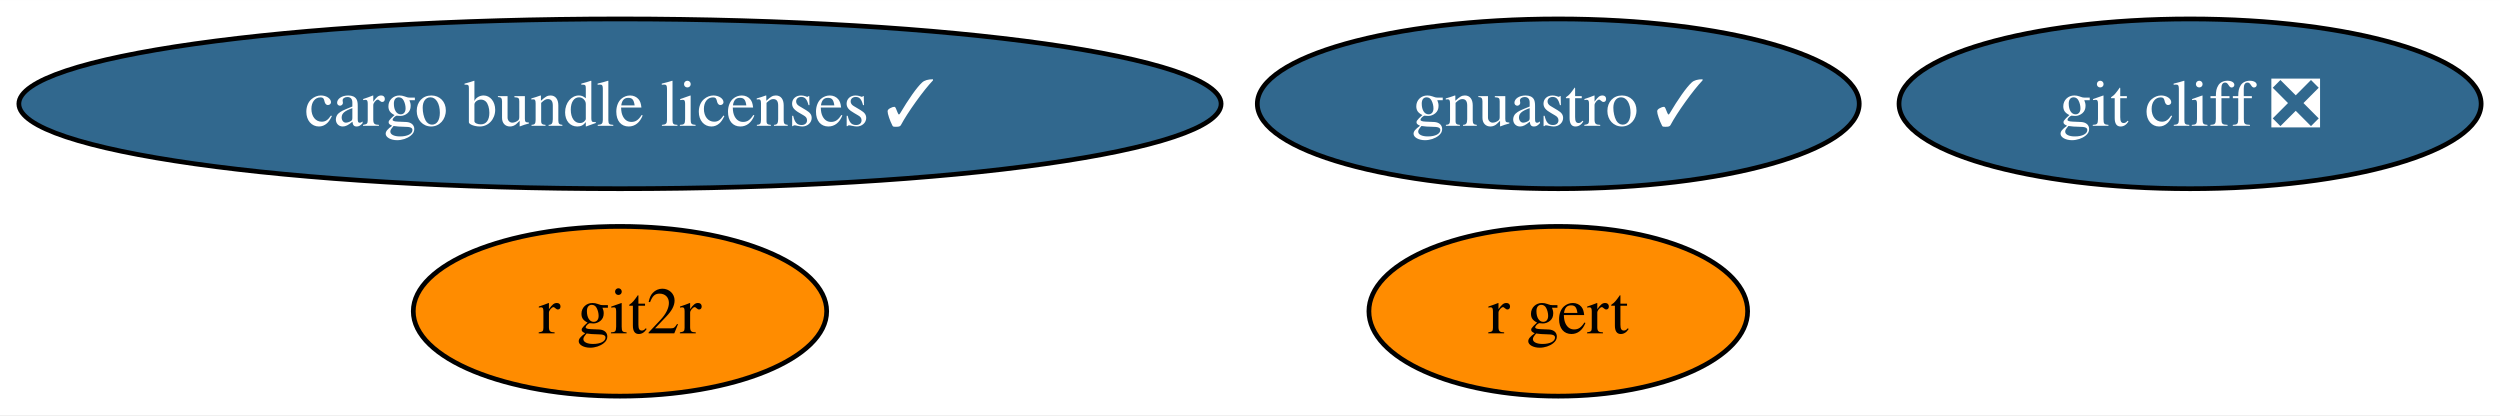
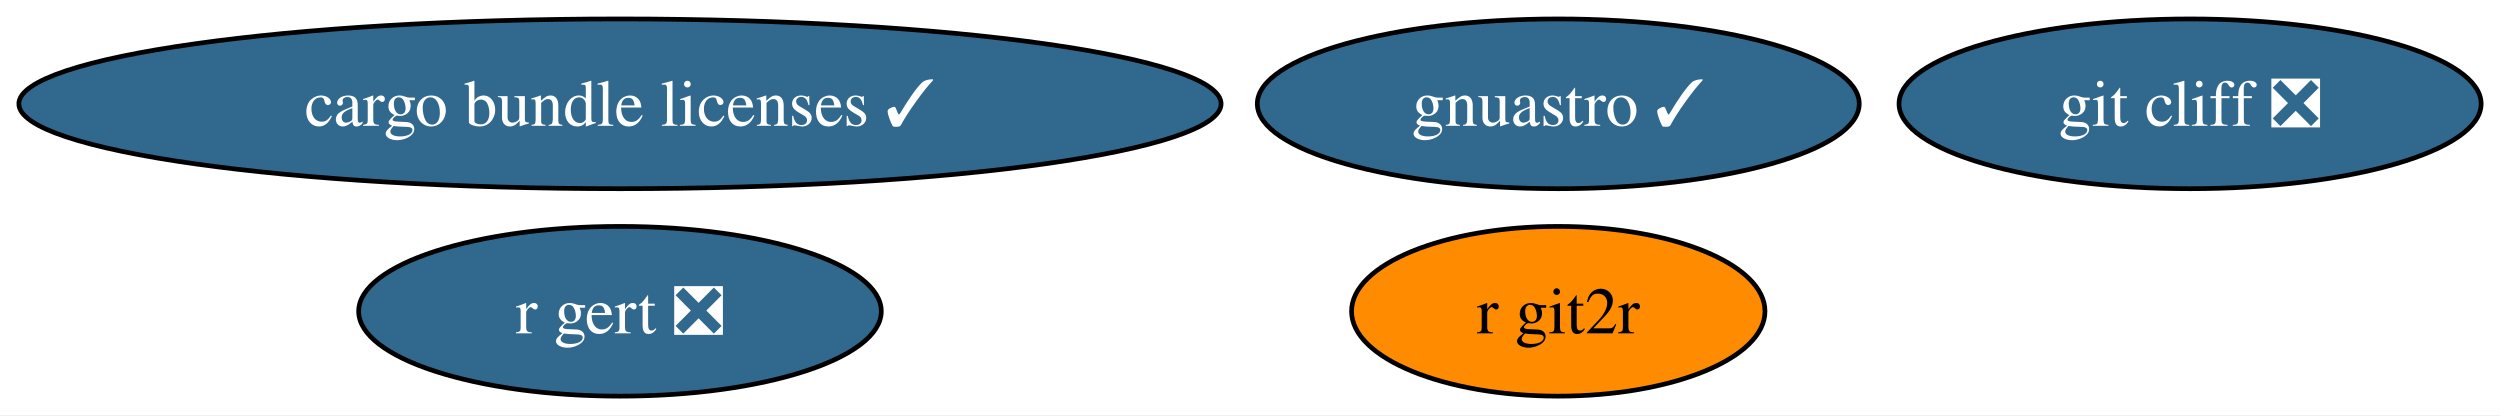
<svg xmlns="http://www.w3.org/2000/svg" xmlns:xlink="http://www.w3.org/1999/xlink" width="530pt" height="88pt" viewBox="0.00 0.00 530.22 88.00">
  <g id="graph0" class="graph" transform="scale(1 1) rotate(0) translate(4 84)">
    <polygon fill="white" stroke="none" points="-4,4 -4,-84 526.22,-84 526.22,4 -4,4" />
    <g id="node1" class="node">
      <g id="a_node1">
        <a xlink:href="https://github.com/conda-forge/r-git2r-feedstock" xlink:title="r git2r">
-           <ellipse fill="#ff8c00" stroke="black" cx="127.49" cy="-18" rx="43.84" ry="18" />
-           <text text-anchor="middle" x="127.49" y="-13.32" font-family="Times,serif" font-size="14.00">r git2r</text>
+           <ellipse fill="#ff8c00" stroke="black" cx="326.49" cy="-18" rx="43.84" ry="18" />
+           <text text-anchor="middle" x="326.49" y="-13.32" font-family="Times,serif" font-size="14.00">r git2r</text>
        </a>
      </g>
    </g>
    <g id="node2" class="node">
      <g id="a_node2">
        <a xlink:href="https://github.com/conda-forge/gnuastro-feedstock/pull/47" xlink:title="gnuastro ✓">
          <ellipse fill="#31688e" stroke="black" cx="326.49" cy="-62" rx="63.83" ry="18" />
          <text text-anchor="middle" x="326.49" y="-57.33" font-family="Times,serif" font-size="14.00" fill="white">gnuastro ✓</text>
        </a>
      </g>
    </g>
    <g id="node3" class="node">
      <g id="a_node3">
-         <a xlink:href="https://github.com/conda-forge/r-gert-feedstock" xlink:title="r gert">
-           <ellipse fill="#ff8c00" stroke="black" cx="326.49" cy="-18" rx="40.16" ry="18" />
-           <text text-anchor="middle" x="326.49" y="-13.32" font-family="Times,serif" font-size="14.00">r gert</text>
+         <a xlink:href="https://github.com/conda-forge/r-gert-feedstock/pull/37" xlink:title="r gert ❎">
+           <ellipse fill="#31688e" stroke="black" cx="127.49" cy="-18" rx="55.42" ry="18" />
+           <text text-anchor="middle" x="127.49" y="-13.32" font-family="Times,serif" font-size="14.00" fill="white">r gert ❎</text>
        </a>
      </g>
    </g>
    <g id="node4" class="node">
      <g id="a_node4">
        <a xlink:href="https://github.com/conda-forge/cargo-bundle-licenses-feedstock/pull/18" xlink:title="cargo bundle licenses ✓">
          <ellipse fill="#31688e" stroke="black" cx="127.49" cy="-62" rx="127.49" ry="18" />
          <text text-anchor="middle" x="127.49" y="-57.33" font-family="Times,serif" font-size="14.00" fill="white">cargo bundle licenses ✓</text>
        </a>
      </g>
    </g>
    <g id="node5" class="node">
      <g id="a_node5">
        <a xlink:href="https://github.com/conda-forge/git-cliff-feedstock/pull/10" xlink:title="git cliff ❎">
          <ellipse fill="#31688e" stroke="black" cx="460.49" cy="-62" rx="61.73" ry="18" />
          <text text-anchor="middle" x="460.49" y="-57.33" font-family="Times,serif" font-size="14.00" fill="white">git cliff ❎</text>
        </a>
      </g>
    </g>
  </g>
</svg>
